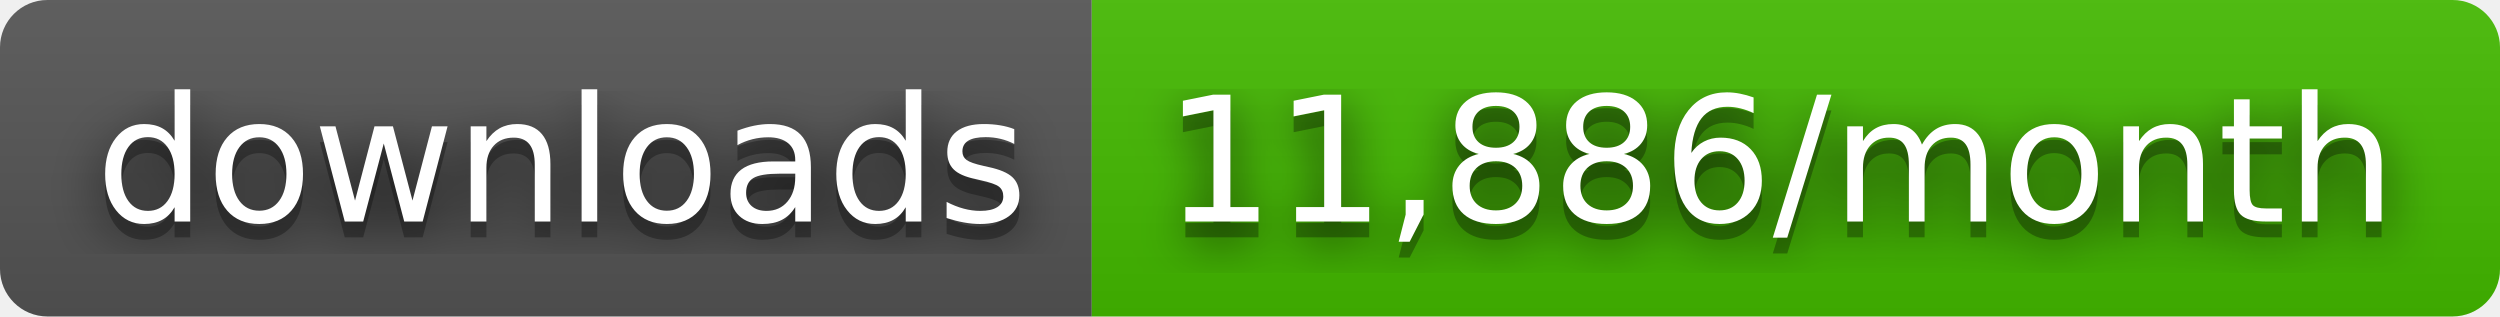
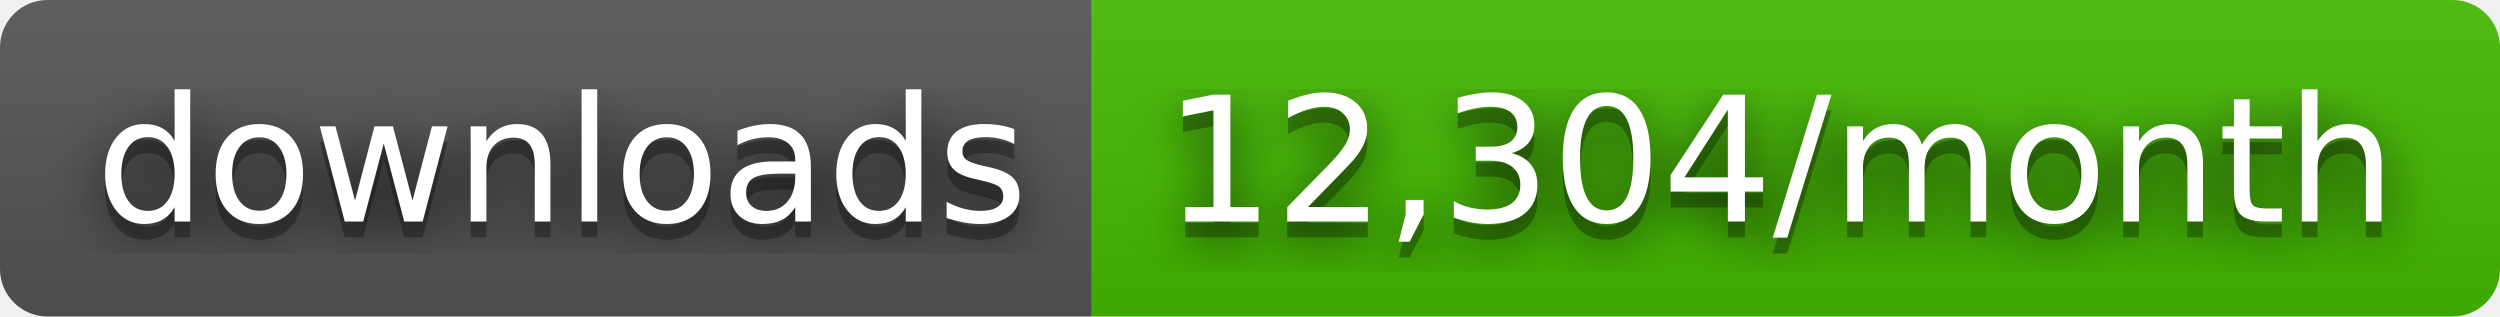
- <svg xmlns="http://www.w3.org/2000/svg" width="158" height="20" role="img" aria-label="downloads: 11,886/month">
+ <svg xmlns="http://www.w3.org/2000/svg" width="158" height="20" role="img" aria-label="downloads: 12,304/month">
  <filter id="blur">
    <feGaussianBlur stdDeviation="16" />
  </filter>
  <linearGradient id="s" x2="0" y2="100%">
    <stop offset="0" stop-color="#bbb" stop-opacity=".1" />
    <stop offset="1" stop-opacity=".1" />
  </linearGradient>
  <clipPath id="r">
    <rect width="158" height="20" rx="3" />
  </clipPath>
  <g clip-path="url(#r)">
    <rect width="69" height="20" fill="#555" />
    <rect x="69" width="89" height="20" fill="#4b0" />
    <rect width="158" height="20" fill="url(#s)" />
  </g>
  <g fill="#fff" text-anchor="middle" font-family="Verdana,Geneva,DejaVu Sans,sans-serif" text-rendering="geometricPrecision" font-size="110">
    <g transform="scale(.1)">
      <g aria-hidden="true" fill="#010101">
        <text x="355" y="150" fill-opacity=".8" filter="url(#blur)" textLength="590">downloads</text>
        <text x="355" y="150" fill-opacity=".3" textLength="590">downloads</text>
      </g>
      <text x="355" y="140" textLength="590">downloads</text>
    </g>
    <g transform="scale(.1)">
      <g aria-hidden="true" fill="#010101">
-         <text x="1125" y="150" fill-opacity=".8" filter="url(#blur)" textLength="790">11,886/month</text>
-         <text x="1125" y="150" fill-opacity=".3" textLength="790">11,886/month</text>
+         <text x="1125" y="150" fill-opacity=".8" filter="url(#blur)" textLength="790">12,304/month</text>
+         <text x="1125" y="150" fill-opacity=".3" textLength="790">12,304/month</text>
      </g>
-       <text x="1125" y="140" textLength="790">11,886/month</text>
+       <text x="1125" y="140" textLength="790">12,304/month</text>
    </g>
  </g>
</svg>
